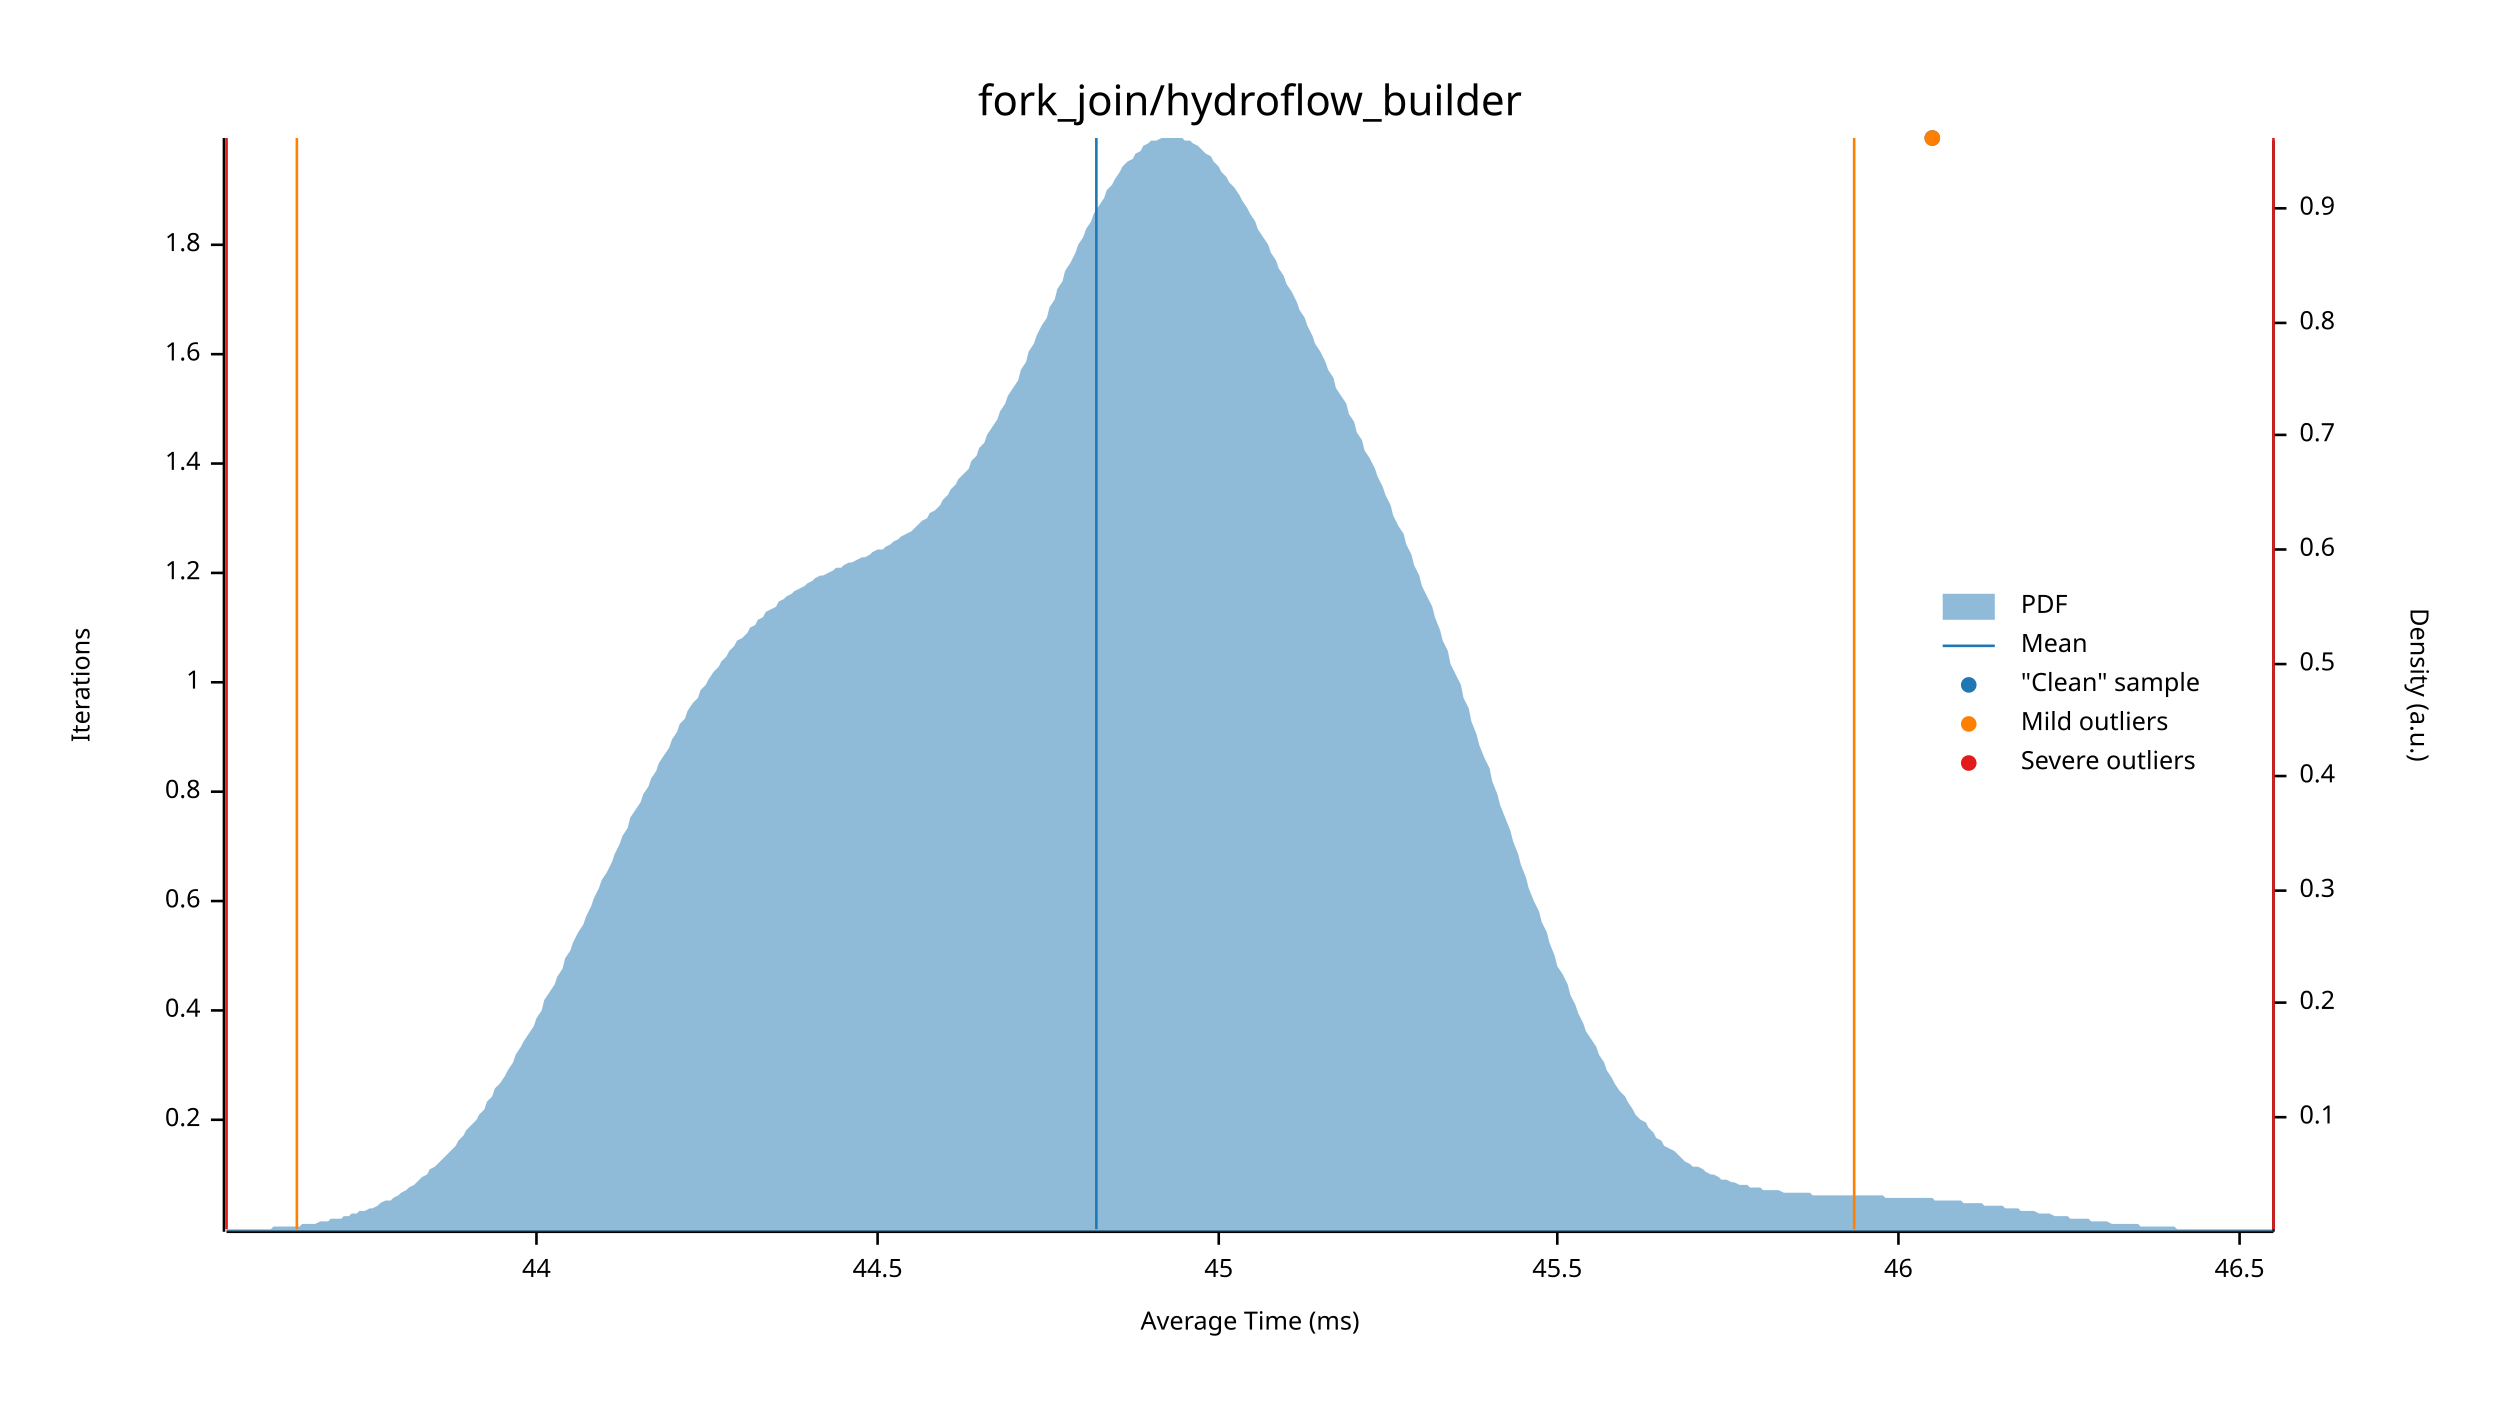
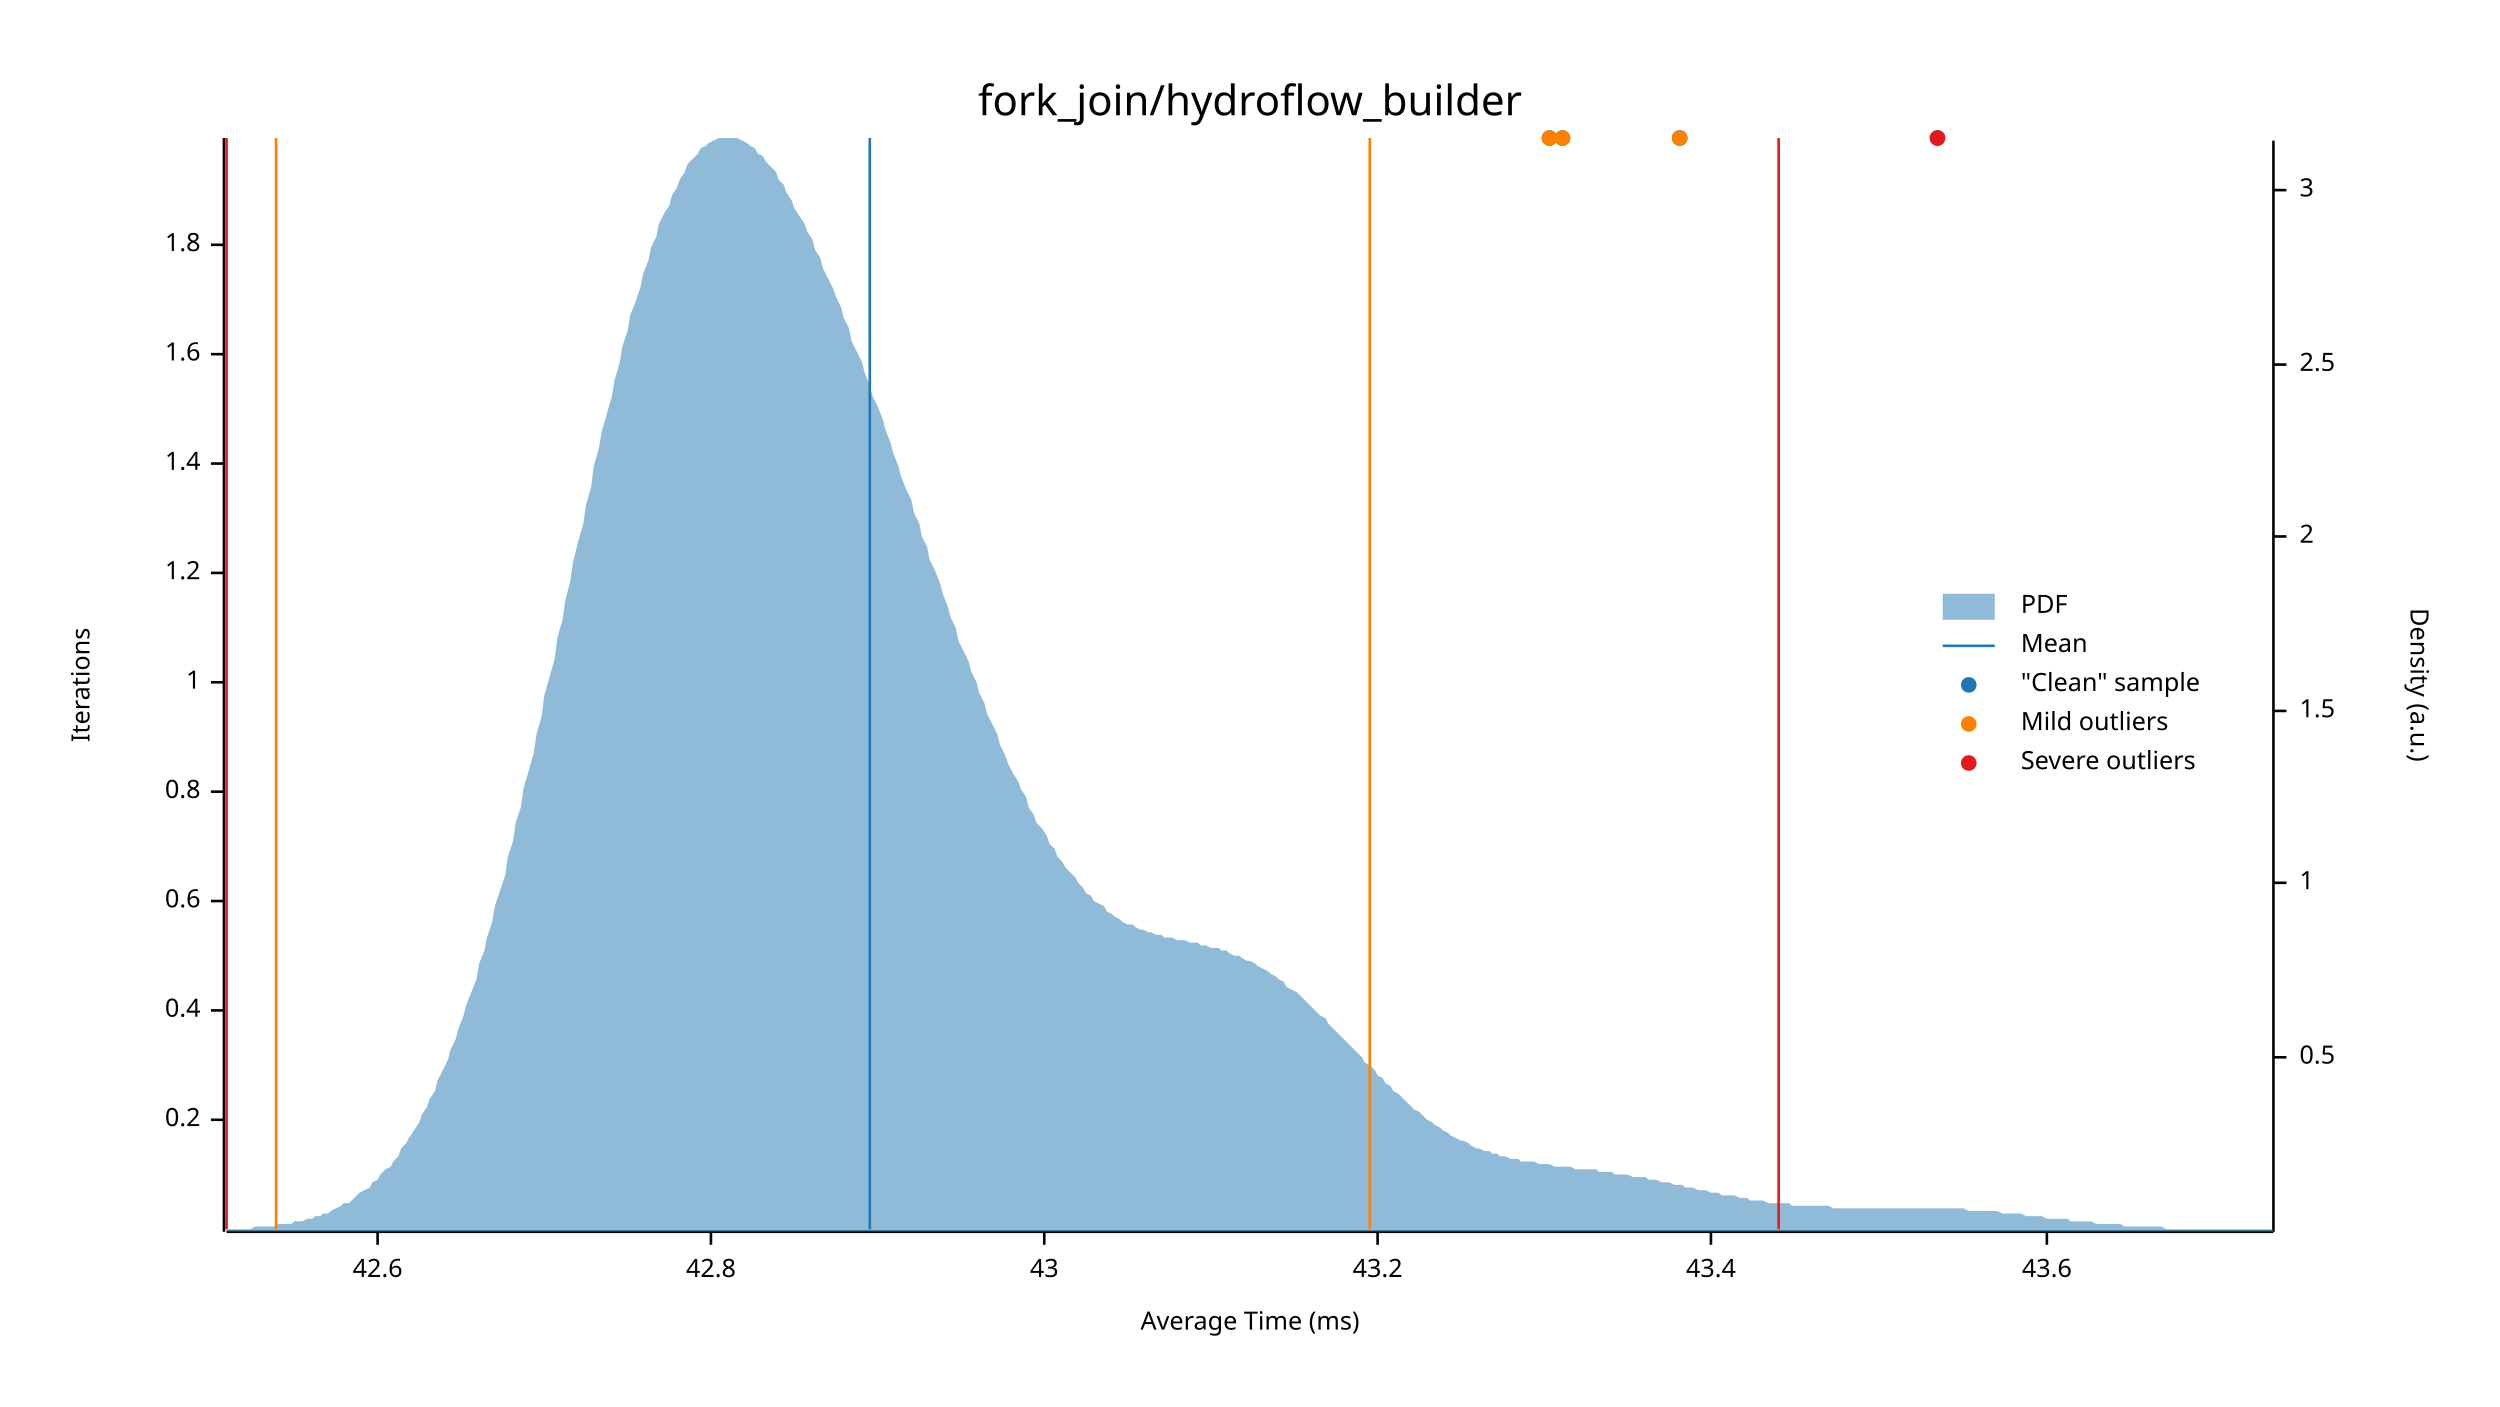
<svg xmlns="http://www.w3.org/2000/svg" width="960" height="540" viewBox="0 0 960 540">
  <text x="480" y="32" dy="0.76em" text-anchor="middle" font-family="sans-serif" font-size="16.129" opacity="1" fill="#000000">
fork_join/hydroflow_builder
</text>
  <text x="27" y="263" dy="0.76em" text-anchor="middle" font-family="sans-serif" font-size="9.677" opacity="1" fill="#000000" transform="rotate(270, 27, 263)">
Iterations
</text>
  <text x="480" y="513" dy="-0.5ex" text-anchor="middle" font-family="sans-serif" font-size="9.677" opacity="1" fill="#000000">
Average Time (ms)
</text>
  <polyline fill="none" opacity="1" stroke="#000000" stroke-width="1" points="86,53 86,473 " />
  <text x="77" y="430" dy="0.5ex" text-anchor="end" font-family="sans-serif" font-size="9.677" opacity="1" fill="#000000">
0.2
</text>
  <polyline fill="none" opacity="1" stroke="#000000" stroke-width="1" points="81,430 86,430 " />
  <text x="77" y="388" dy="0.5ex" text-anchor="end" font-family="sans-serif" font-size="9.677" opacity="1" fill="#000000">
0.4
</text>
  <polyline fill="none" opacity="1" stroke="#000000" stroke-width="1" points="81,388 86,388 " />
  <text x="77" y="346" dy="0.5ex" text-anchor="end" font-family="sans-serif" font-size="9.677" opacity="1" fill="#000000">
0.6
</text>
  <polyline fill="none" opacity="1" stroke="#000000" stroke-width="1" points="81,346 86,346 " />
  <text x="77" y="304" dy="0.5ex" text-anchor="end" font-family="sans-serif" font-size="9.677" opacity="1" fill="#000000">
0.8
</text>
  <polyline fill="none" opacity="1" stroke="#000000" stroke-width="1" points="81,304 86,304 " />
  <text x="77" y="262" dy="0.5ex" text-anchor="end" font-family="sans-serif" font-size="9.677" opacity="1" fill="#000000">
1
</text>
  <polyline fill="none" opacity="1" stroke="#000000" stroke-width="1" points="81,262 86,262 " />
  <text x="77" y="220" dy="0.5ex" text-anchor="end" font-family="sans-serif" font-size="9.677" opacity="1" fill="#000000">
1.2
</text>
  <polyline fill="none" opacity="1" stroke="#000000" stroke-width="1" points="81,220 86,220 " />
  <text x="77" y="178" dy="0.5ex" text-anchor="end" font-family="sans-serif" font-size="9.677" opacity="1" fill="#000000">
1.4
</text>
  <polyline fill="none" opacity="1" stroke="#000000" stroke-width="1" points="81,178 86,178 " />
  <text x="77" y="136" dy="0.5ex" text-anchor="end" font-family="sans-serif" font-size="9.677" opacity="1" fill="#000000">
1.6
</text>
  <polyline fill="none" opacity="1" stroke="#000000" stroke-width="1" points="81,136 86,136 " />
  <text x="77" y="94" dy="0.5ex" text-anchor="end" font-family="sans-serif" font-size="9.677" opacity="1" fill="#000000">
1.8
</text>
  <polyline fill="none" opacity="1" stroke="#000000" stroke-width="1" points="81,94 86,94 " />
  <polyline fill="none" opacity="1" stroke="#000000" stroke-width="1" points="87,473 873,473 " />
-   <text x="206" y="483" dy="0.76em" text-anchor="middle" font-family="sans-serif" font-size="9.677" opacity="1" fill="#000000">
- 44
+   <text x="145" y="483" dy="0.76em" text-anchor="middle" font-family="sans-serif" font-size="9.677" opacity="1" fill="#000000">
+ 42.6
</text>
-   <polyline fill="none" opacity="1" stroke="#000000" stroke-width="1" points="206,473 206,478 " />
-   <text x="337" y="483" dy="0.76em" text-anchor="middle" font-family="sans-serif" font-size="9.677" opacity="1" fill="#000000">
- 44.5
+   <polyline fill="none" opacity="1" stroke="#000000" stroke-width="1" points="145,473 145,478 " />
+   <text x="273" y="483" dy="0.76em" text-anchor="middle" font-family="sans-serif" font-size="9.677" opacity="1" fill="#000000">
+ 42.8
</text>
-   <polyline fill="none" opacity="1" stroke="#000000" stroke-width="1" points="337,473 337,478 " />
-   <text x="468" y="483" dy="0.76em" text-anchor="middle" font-family="sans-serif" font-size="9.677" opacity="1" fill="#000000">
- 45
+   <polyline fill="none" opacity="1" stroke="#000000" stroke-width="1" points="273,473 273,478 " />
+   <text x="401" y="483" dy="0.76em" text-anchor="middle" font-family="sans-serif" font-size="9.677" opacity="1" fill="#000000">
+ 43
</text>
-   <polyline fill="none" opacity="1" stroke="#000000" stroke-width="1" points="468,473 468,478 " />
-   <text x="598" y="483" dy="0.76em" text-anchor="middle" font-family="sans-serif" font-size="9.677" opacity="1" fill="#000000">
- 45.5
+   <polyline fill="none" opacity="1" stroke="#000000" stroke-width="1" points="401,473 401,478 " />
+   <text x="529" y="483" dy="0.76em" text-anchor="middle" font-family="sans-serif" font-size="9.677" opacity="1" fill="#000000">
+ 43.2
</text>
-   <polyline fill="none" opacity="1" stroke="#000000" stroke-width="1" points="598,473 598,478 " />
-   <text x="729" y="483" dy="0.76em" text-anchor="middle" font-family="sans-serif" font-size="9.677" opacity="1" fill="#000000">
- 46
+   <polyline fill="none" opacity="1" stroke="#000000" stroke-width="1" points="529,473 529,478 " />
+   <text x="657" y="483" dy="0.76em" text-anchor="middle" font-family="sans-serif" font-size="9.677" opacity="1" fill="#000000">
+ 43.4
</text>
-   <polyline fill="none" opacity="1" stroke="#000000" stroke-width="1" points="729,473 729,478 " />
-   <text x="860" y="483" dy="0.76em" text-anchor="middle" font-family="sans-serif" font-size="9.677" opacity="1" fill="#000000">
- 46.5
+   <polyline fill="none" opacity="1" stroke="#000000" stroke-width="1" points="657,473 657,478 " />
+   <text x="786" y="483" dy="0.76em" text-anchor="middle" font-family="sans-serif" font-size="9.677" opacity="1" fill="#000000">
+ 43.6
</text>
-   <polyline fill="none" opacity="1" stroke="#000000" stroke-width="1" points="860,473 860,478 " />
+   <polyline fill="none" opacity="1" stroke="#000000" stroke-width="1" points="786,473 786,478 " />
  <text x="933" y="263" dy="0.76em" text-anchor="middle" font-family="sans-serif" font-size="9.677" opacity="1" fill="#000000" transform="rotate(90, 933, 263)">
Density (a.u.)
</text>
  <polyline fill="none" opacity="1" stroke="#000000" stroke-width="1" points="873,54 873,473 " />
-   <text x="883" y="429" dy="0.5ex" text-anchor="start" font-family="sans-serif" font-size="9.677" opacity="1" fill="#000000">
- 0.1
- </text>
-   <polyline fill="none" opacity="1" stroke="#000000" stroke-width="1" points="873,429 878,429 " />
-   <text x="883" y="385" dy="0.5ex" text-anchor="start" font-family="sans-serif" font-size="9.677" opacity="1" fill="#000000">
- 0.2
- </text>
-   <polyline fill="none" opacity="1" stroke="#000000" stroke-width="1" points="873,385 878,385 " />
-   <text x="883" y="342" dy="0.5ex" text-anchor="start" font-family="sans-serif" font-size="9.677" opacity="1" fill="#000000">
- 0.3
- </text>
-   <polyline fill="none" opacity="1" stroke="#000000" stroke-width="1" points="873,342 878,342 " />
-   <text x="883" y="298" dy="0.5ex" text-anchor="start" font-family="sans-serif" font-size="9.677" opacity="1" fill="#000000">
- 0.4
- </text>
-   <polyline fill="none" opacity="1" stroke="#000000" stroke-width="1" points="873,298 878,298 " />
-   <text x="883" y="255" dy="0.5ex" text-anchor="start" font-family="sans-serif" font-size="9.677" opacity="1" fill="#000000">
+   <text x="883" y="406" dy="0.5ex" text-anchor="start" font-family="sans-serif" font-size="9.677" opacity="1" fill="#000000">
0.5
</text>
-   <polyline fill="none" opacity="1" stroke="#000000" stroke-width="1" points="873,255 878,255 " />
-   <text x="883" y="211" dy="0.5ex" text-anchor="start" font-family="sans-serif" font-size="9.677" opacity="1" fill="#000000">
- 0.6
+   <polyline fill="none" opacity="1" stroke="#000000" stroke-width="1" points="873,406 878,406 " />
+   <text x="883" y="339" dy="0.5ex" text-anchor="start" font-family="sans-serif" font-size="9.677" opacity="1" fill="#000000">
+ 1
</text>
-   <polyline fill="none" opacity="1" stroke="#000000" stroke-width="1" points="873,211 878,211 " />
-   <text x="883" y="167" dy="0.5ex" text-anchor="start" font-family="sans-serif" font-size="9.677" opacity="1" fill="#000000">
- 0.7
+   <polyline fill="none" opacity="1" stroke="#000000" stroke-width="1" points="873,339 878,339 " />
+   <text x="883" y="273" dy="0.5ex" text-anchor="start" font-family="sans-serif" font-size="9.677" opacity="1" fill="#000000">
+ 1.5
</text>
-   <polyline fill="none" opacity="1" stroke="#000000" stroke-width="1" points="873,167 878,167 " />
-   <text x="883" y="124" dy="0.5ex" text-anchor="start" font-family="sans-serif" font-size="9.677" opacity="1" fill="#000000">
- 0.8
+   <polyline fill="none" opacity="1" stroke="#000000" stroke-width="1" points="873,273 878,273 " />
+   <text x="883" y="206" dy="0.5ex" text-anchor="start" font-family="sans-serif" font-size="9.677" opacity="1" fill="#000000">
+ 2
</text>
-   <polyline fill="none" opacity="1" stroke="#000000" stroke-width="1" points="873,124 878,124 " />
-   <text x="883" y="80" dy="0.5ex" text-anchor="start" font-family="sans-serif" font-size="9.677" opacity="1" fill="#000000">
- 0.9
+   <polyline fill="none" opacity="1" stroke="#000000" stroke-width="1" points="873,206 878,206 " />
+   <text x="883" y="140" dy="0.5ex" text-anchor="start" font-family="sans-serif" font-size="9.677" opacity="1" fill="#000000">
+ 2.5
</text>
-   <polyline fill="none" opacity="1" stroke="#000000" stroke-width="1" points="873,80 878,80 " />
-   <polygon opacity="0.5" fill="#1F78B4" points="87,472 88,472 90,472 91,472 93,472 94,472 96,472 98,472 99,472 101,472 102,472 104,472 105,471 107,471 109,471 110,471 112,471 113,471 115,471 116,470 118,470 120,470 121,470 123,469 124,469 126,469 127,468 129,468 131,468 132,467 134,467 135,466 137,466 138,465 140,465 142,464 143,464 145,463 146,462 148,461 150,461 151,460 153,459 154,458 156,457 157,456 159,455 161,453 162,452 164,451 165,449 167,448 168,447 170,445 172,443 173,442 175,440 176,438 178,436 179,434 181,432 183,430 184,428 186,426 187,423 189,421 190,418 192,416 194,413 195,411 197,408 198,405 200,402 201,400 203,397 205,394 206,391 208,388 209,384 211,381 213,378 214,375 216,372 217,368 219,365 220,362 222,358 224,355 225,352 227,348 228,345 230,341 231,338 233,335 235,331 236,328 238,324 239,321 241,318 242,314 244,311 246,308 247,305 249,302 250,299 252,296 253,293 255,290 257,287 258,284 260,281 261,278 263,276 264,273 266,270 268,268 269,265 271,263 272,261 274,258 276,256 277,254 279,252 280,250 282,248 283,246 285,245 287,243 288,241 290,240 291,238 293,237 294,235 296,234 298,233 299,231 301,230 302,229 304,228 305,227 307,226 309,225 310,224 312,223 313,222 315,221 316,221 318,220 320,219 321,218 323,218 324,217 326,216 327,216 329,215 331,214 332,214 334,213 335,212 337,211 339,211 340,210 342,209 343,208 345,207 346,206 348,205 350,204 351,203 353,201 354,200 356,199 357,197 359,196 361,194 362,192 364,190 365,188 367,186 368,184 370,182 372,180 373,177 375,175 376,172 378,170 379,167 381,164 383,161 384,158 386,155 387,152 389,149 391,146 392,142 394,139 395,135 397,132 398,129 400,125 402,122 403,118 405,115 406,111 408,108 409,104 411,101 413,97 414,94 416,91 417,88 419,85 420,82 422,79 424,76 425,73 427,71 428,69 430,66 431,64 433,62 435,61 436,59 438,58 439,56 441,55 442,54 444,54 446,53 447,53 449,53 450,53 452,53 454,53 455,54 457,54 458,55 460,56 461,57 463,59 465,60 466,62 468,64 469,66 471,68 472,70 474,72 476,75 477,77 479,80 480,82 482,85 483,88 485,91 487,94 488,97 490,100 491,103 493,106 494,109 496,112 498,116 499,119 501,122 502,125 504,129 505,132 507,135 509,139 510,142 512,145 513,149 515,152 517,155 518,159 520,162 521,166 523,169 524,173 526,176 528,180 529,183 531,187 532,190 534,194 535,198 537,202 539,205 540,209 542,213 543,217 545,221 546,225 548,229 550,233 551,237 553,242 554,246 556,250 557,255 559,259 561,263 562,268 564,272 565,277 567,282 568,286 570,291 572,295 573,300 575,305 576,309 578,314 580,319 581,323 583,328 584,332 586,337 587,341 589,346 591,350 592,354 594,358 595,362 597,367 598,371 600,374 602,378 603,382 605,386 606,389 608,393 609,396 611,399 613,402 614,405 616,408 617,411 619,414 620,416 622,419 624,421 625,423 627,426 628,428 630,430 632,431 633,433 635,435 636,437 638,438 639,440 641,441 643,442 644,443 646,445 647,446 649,447 650,448 652,448 654,449 655,450 657,451 658,451 660,452 661,453 663,453 665,454 666,454 668,455 669,455 671,455 672,456 674,456 676,456 677,457 679,457 680,457 682,457 683,457 685,458 687,458 688,458 690,458 691,458 693,458 695,458 696,459 698,459 699,459 701,459 702,459 704,459 706,459 707,459 709,459 710,459 712,459 713,459 715,459 717,459 718,459 720,459 721,459 723,459 724,460 726,460 728,460 729,460 731,460 732,460 734,460 735,460 737,460 739,460 740,460 742,460 743,461 745,461 746,461 748,461 750,461 751,461 753,461 754,462 756,462 758,462 759,462 761,462 762,463 764,463 765,463 767,463 769,463 770,464 772,464 773,464 775,464 776,465 778,465 780,465 781,465 783,466 784,466 786,466 787,466 789,467 791,467 792,467 794,467 795,468 797,468 798,468 800,468 802,468 803,469 805,469 806,469 808,469 809,469 811,470 813,470 814,470 816,470 817,470 819,470 821,470 822,471 824,471 825,471 827,471 828,471 830,471 832,471 833,471 835,471 836,472 838,472 839,472 841,472 843,472 844,472 846,472 847,472 849,472 850,472 852,472 854,472 855,472 857,472 858,472 860,472 861,472 863,472 865,472 866,472 868,472 869,472 871,472 873,472 873,473 87,473 " />
-   <polyline fill="none" opacity="1" stroke="#1F78B4" stroke-width="1" points="421,472 421,53 " />
-   <polyline fill="none" opacity="1" stroke="#FF7F00" stroke-width="1" points="114,472 114,53 " />
-   <polyline fill="none" opacity="1" stroke="#FF7F00" stroke-width="1" points="712,472 712,53 " />
+   <polyline fill="none" opacity="1" stroke="#000000" stroke-width="1" points="873,140 878,140 " />
+   <text x="883" y="73" dy="0.5ex" text-anchor="start" font-family="sans-serif" font-size="9.677" opacity="1" fill="#000000">
+ 3
+ </text>
+   <polyline fill="none" opacity="1" stroke="#000000" stroke-width="1" points="873,73 878,73 " />
+   <polygon opacity="0.5" fill="#1F78B4" points="87,472 88,472 90,472 91,472 93,472 94,472 96,472 98,471 99,471 101,471 102,471 104,471 105,471 107,470 109,470 110,470 112,470 113,469 115,469 116,469 118,468 120,468 121,467 123,467 124,466 126,466 127,465 129,464 131,463 132,462 134,462 135,461 137,459 138,458 140,457 142,456 143,454 145,453 146,451 148,449 150,448 151,446 153,444 154,441 156,439 157,437 159,434 161,431 162,428 164,425 165,422 167,419 168,415 170,411 172,407 173,403 175,399 176,395 178,390 179,386 181,381 183,376 184,370 186,365 187,360 189,354 190,348 192,342 194,336 195,329 197,323 198,316 200,310 201,303 203,296 205,289 206,282 208,275 209,267 211,260 213,253 214,245 216,238 217,231 219,223 220,216 222,208 224,201 225,194 227,187 228,179 230,172 231,166 233,159 235,152 236,146 238,139 239,133 241,127 242,121 244,116 246,110 247,105 249,100 250,95 252,91 253,86 255,82 257,79 258,75 260,72 261,69 263,66 264,63 266,61 268,59 269,57 271,56 272,55 274,54 276,53 277,53 279,53 280,53 282,53 283,53 285,54 287,55 288,56 290,57 291,59 293,60 294,62 296,64 298,66 299,69 301,71 302,74 304,77 305,80 307,83 309,86 310,89 312,92 313,96 315,99 316,103 318,107 320,111 321,114 323,118 324,122 326,126 327,131 329,135 331,139 332,143 334,148 335,152 337,156 339,161 340,165 342,170 343,174 345,179 346,183 348,188 350,192 351,197 353,201 354,206 356,210 357,215 359,219 361,224 362,228 364,233 365,237 367,241 368,246 370,250 372,254 373,258 375,262 376,266 378,270 379,274 381,278 383,282 384,286 386,290 387,293 389,297 391,300 392,303 394,306 395,310 397,313 398,316 400,318 402,321 403,324 405,326 406,329 408,331 409,333 411,335 413,337 414,339 416,341 417,343 419,344 420,346 422,347 424,348 425,350 427,351 428,352 430,353 431,354 433,355 435,355 436,356 438,357 439,357 441,358 442,358 444,359 446,359 447,360 449,360 450,360 452,361 454,361 455,361 457,362 458,362 460,362 461,363 463,363 465,364 466,364 468,364 469,365 471,365 472,366 474,367 476,367 477,368 479,369 480,369 482,370 483,371 485,372 487,373 488,374 490,375 491,376 493,377 494,379 496,380 498,381 499,382 501,384 502,385 504,387 505,388 507,390 509,391 510,393 512,395 513,396 515,398 517,400 518,401 520,403 521,404 523,406 524,408 526,409 528,411 529,413 531,414 532,416 534,417 535,419 537,420 539,422 540,423 542,425 543,426 545,427 546,428 548,430 550,431 551,432 553,433 554,434 556,435 557,436 559,437 561,438 562,438 564,439 565,440 567,441 568,441 570,442 572,442 573,443 575,443 576,444 578,444 580,445 581,445 583,445 584,446 586,446 587,446 589,446 591,447 592,447 594,447 595,447 597,448 598,448 600,448 602,448 603,448 605,449 606,449 608,449 609,449 611,449 613,449 614,450 616,450 617,450 619,450 620,451 622,451 624,451 625,451 627,452 628,452 630,452 632,452 633,453 635,453 636,453 638,454 639,454 641,454 643,455 644,455 646,455 647,456 649,456 650,456 652,457 654,457 655,457 657,458 658,458 660,458 661,459 663,459 665,459 666,459 668,460 669,460 671,460 672,461 674,461 676,461 677,461 679,462 680,462 682,462 683,462 685,462 687,462 688,463 690,463 691,463 693,463 695,463 696,463 698,463 699,463 701,463 702,463 704,464 706,464 707,464 709,464 710,464 712,464 713,464 715,464 717,464 718,464 720,464 721,464 723,464 724,464 726,464 728,464 729,464 731,464 732,464 734,464 735,464 737,464 739,464 740,464 742,464 743,464 745,464 746,464 748,464 750,464 751,464 753,464 754,464 756,465 758,465 759,465 761,465 762,465 764,465 765,465 767,465 769,466 770,466 772,466 773,466 775,466 776,466 778,467 780,467 781,467 783,467 784,467 786,468 787,468 789,468 791,468 792,468 794,468 795,469 797,469 798,469 800,469 802,469 803,469 805,470 806,470 808,470 809,470 811,470 813,470 814,470 816,471 817,471 819,471 821,471 822,471 824,471 825,471 827,471 828,471 830,471 832,472 833,472 835,472 836,472 838,472 839,472 841,472 843,472 844,472 846,472 847,472 849,472 850,472 852,472 854,472 855,472 857,472 858,472 860,472 861,472 863,472 865,472 866,472 868,472 869,472 871,472 873,472 873,473 87,473 " />
+   <polyline fill="none" opacity="1" stroke="#1F78B4" stroke-width="1" points="334,472 334,53 " />
+   <polyline fill="none" opacity="1" stroke="#FF7F00" stroke-width="1" points="106,472 106,53 " />
+   <polyline fill="none" opacity="1" stroke="#FF7F00" stroke-width="1" points="526,472 526,53 " />
  <polyline fill="none" opacity="1" stroke="#E31A1C" stroke-width="1" points="87,472 87,53 " />
-   <polyline fill="none" opacity="1" stroke="#E31A1C" stroke-width="1" points="873,472 873,53 " />
-   <circle cx="742" cy="53" r="3" opacity="1" fill="#1F78B4" stroke="none" stroke-width="1" />
-   <circle cx="742" cy="53" r="3" opacity="1" fill="#FF7F00" stroke="none" stroke-width="1" />
+   <polyline fill="none" opacity="1" stroke="#E31A1C" stroke-width="1" points="683,472 683,53 " />
+   <circle cx="744" cy="53" r="3" opacity="1" fill="#1F78B4" stroke="none" stroke-width="1" />
+   <circle cx="645" cy="53" r="3" opacity="1" fill="#1F78B4" stroke="none" stroke-width="1" />
+   <circle cx="595" cy="53" r="3" opacity="1" fill="#1F78B4" stroke="none" stroke-width="1" />
+   <circle cx="600" cy="53" r="3" opacity="1" fill="#1F78B4" stroke="none" stroke-width="1" />
+   <circle cx="645" cy="53" r="3" opacity="1" fill="#FF7F00" stroke="none" stroke-width="1" />
+   <circle cx="595" cy="53" r="3" opacity="1" fill="#FF7F00" stroke="none" stroke-width="1" />
+   <circle cx="600" cy="53" r="3" opacity="1" fill="#FF7F00" stroke="none" stroke-width="1" />
+   <circle cx="744" cy="53" r="3" opacity="1" fill="#E31A1C" stroke="none" stroke-width="1" />
  <text x="776" y="228" dy="0.76em" text-anchor="start" font-family="sans-serif" font-size="9.677" opacity="1" fill="#000000">
PDF
</text>
  <text x="776" y="243" dy="0.76em" text-anchor="start" font-family="sans-serif" font-size="9.677" opacity="1" fill="#000000">
Mean
</text>
  <text x="776" y="258" dy="0.76em" text-anchor="start" font-family="sans-serif" font-size="9.677" opacity="1" fill="#000000">
"Clean" sample
</text>
  <text x="776" y="273" dy="0.76em" text-anchor="start" font-family="sans-serif" font-size="9.677" opacity="1" fill="#000000">
Mild outliers
</text>
  <text x="776" y="288" dy="0.76em" text-anchor="start" font-family="sans-serif" font-size="9.677" opacity="1" fill="#000000">
Severe outliers
</text>
  <rect x="746" y="228" width="20" height="10" opacity="0.5" fill="#1F78B4" stroke="none" />
  <polyline fill="none" opacity="1" stroke="#1F78B4" stroke-width="1" points="746,248 766,248 " />
  <circle cx="756" cy="263" r="3" opacity="1" fill="#1F78B4" stroke="none" stroke-width="1" />
  <circle cx="756" cy="278" r="3" opacity="1" fill="#FF7F00" stroke="none" stroke-width="1" />
  <circle cx="756" cy="293" r="3" opacity="1" fill="#E31A1C" stroke="none" stroke-width="1" />
</svg>
